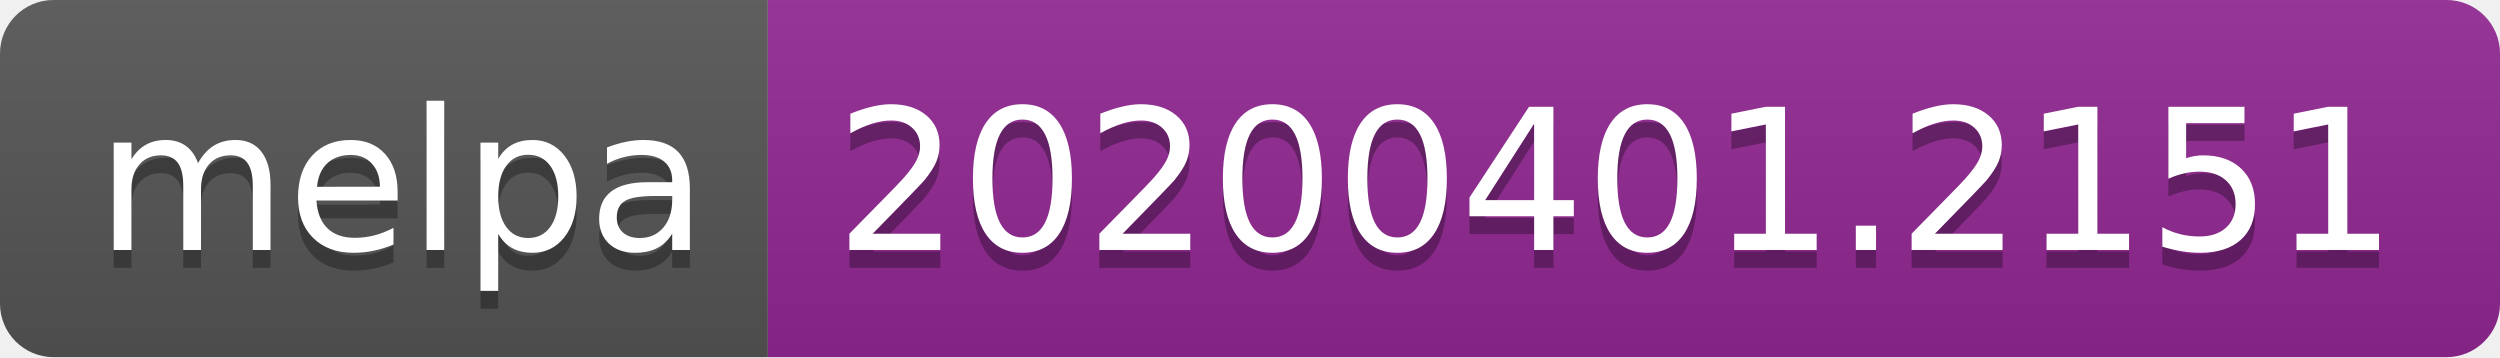
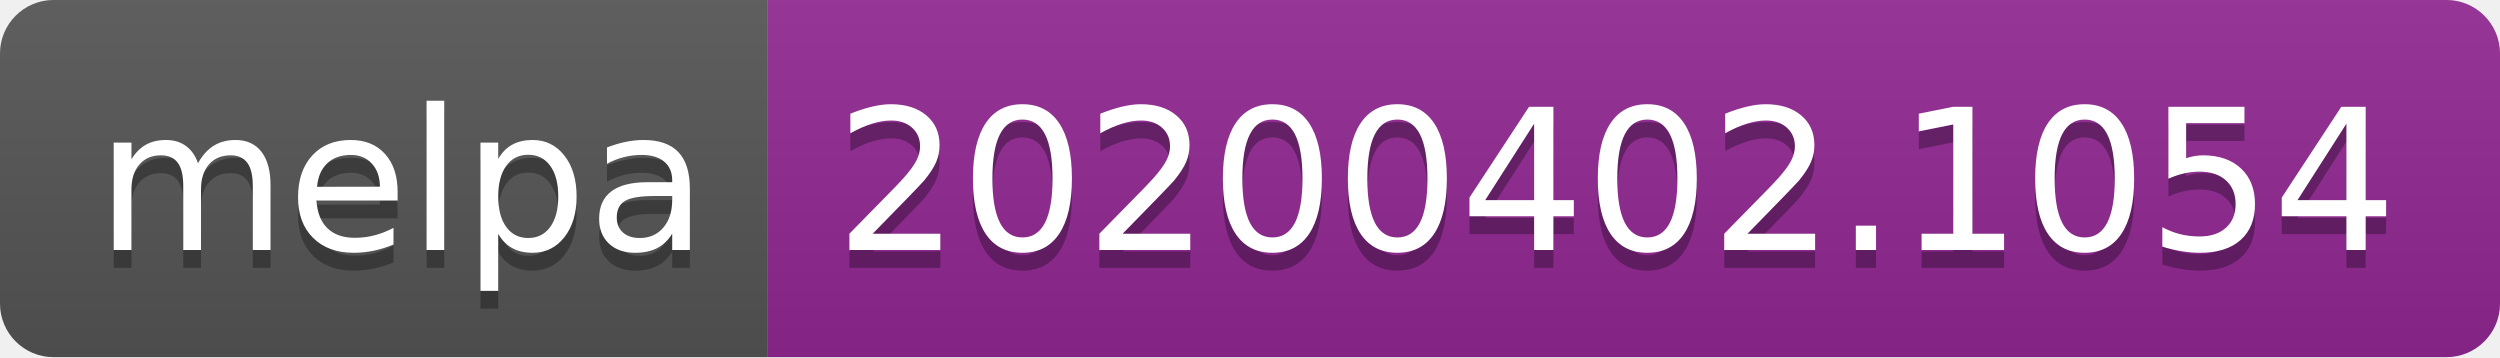
<svg xmlns="http://www.w3.org/2000/svg" width="140" height="20">
  <linearGradient id="b" x2="0" y2="100%">
    <stop offset="0" stop-color="#bbb" stop-opacity=".1" />
    <stop offset="1" stop-opacity=".1" />
  </linearGradient>
  <clipPath id="a">
    <rect width="140" height="20" rx="3" fill="#fff" />
  </clipPath>
  <g clip-path="url(#a)">
    <path fill="#555" d="M0 0h43v20H0z" />
    <path fill="#922793" d="M43 0h97v20H43z" />
    <path fill="url(#b)" d="M0 0h140v20H0z" />
  </g>
  <g fill="#fff" text-anchor="middle" font-family="DejaVu Sans,Verdana,Geneva,sans-serif" font-size="110">
    <text x="225" y="150" fill="#010101" fill-opacity=".3" transform="scale(.1)" textLength="330">melpa</text>
    <text x="225" y="140" transform="scale(.1)" textLength="330">melpa</text>
-     <text x="905" y="150" fill="#010101" fill-opacity=".3" transform="scale(.1)" textLength="870">20200401.2151</text>
-     <text x="905" y="140" transform="scale(.1)" textLength="870">20200401.2151</text>
+     <text x="905" y="150" fill="#010101" fill-opacity=".3" transform="scale(.1)" textLength="870">20200402.1054</text>
+     <text x="905" y="140" transform="scale(.1)" textLength="870">20200402.1054</text>
  </g>
</svg>
